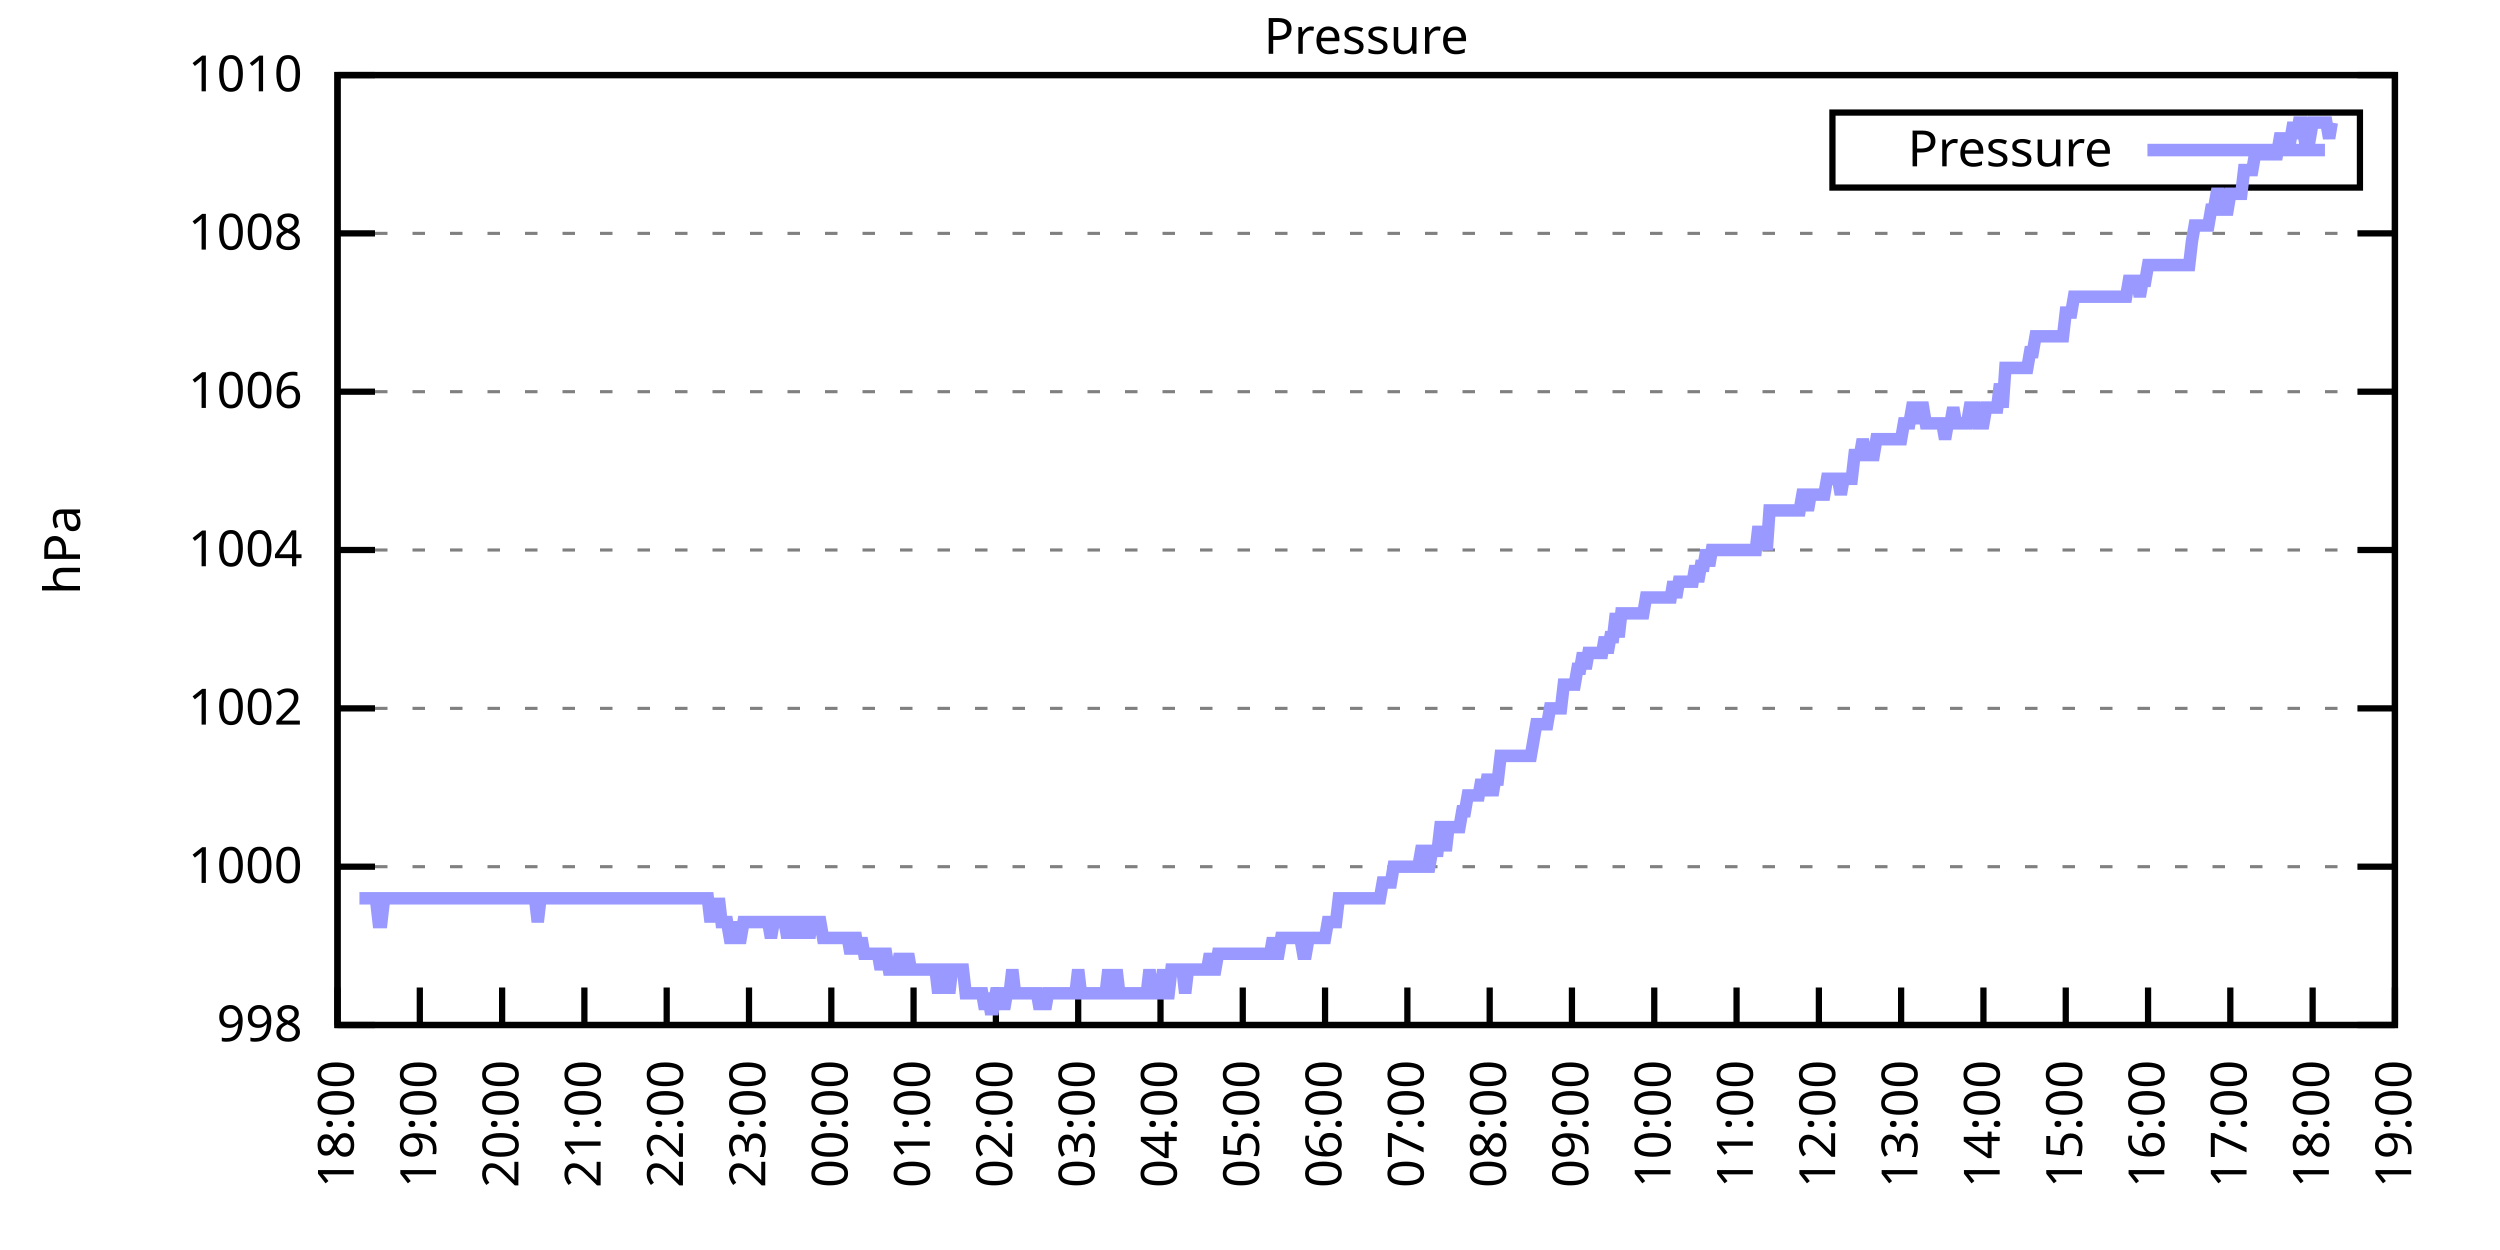
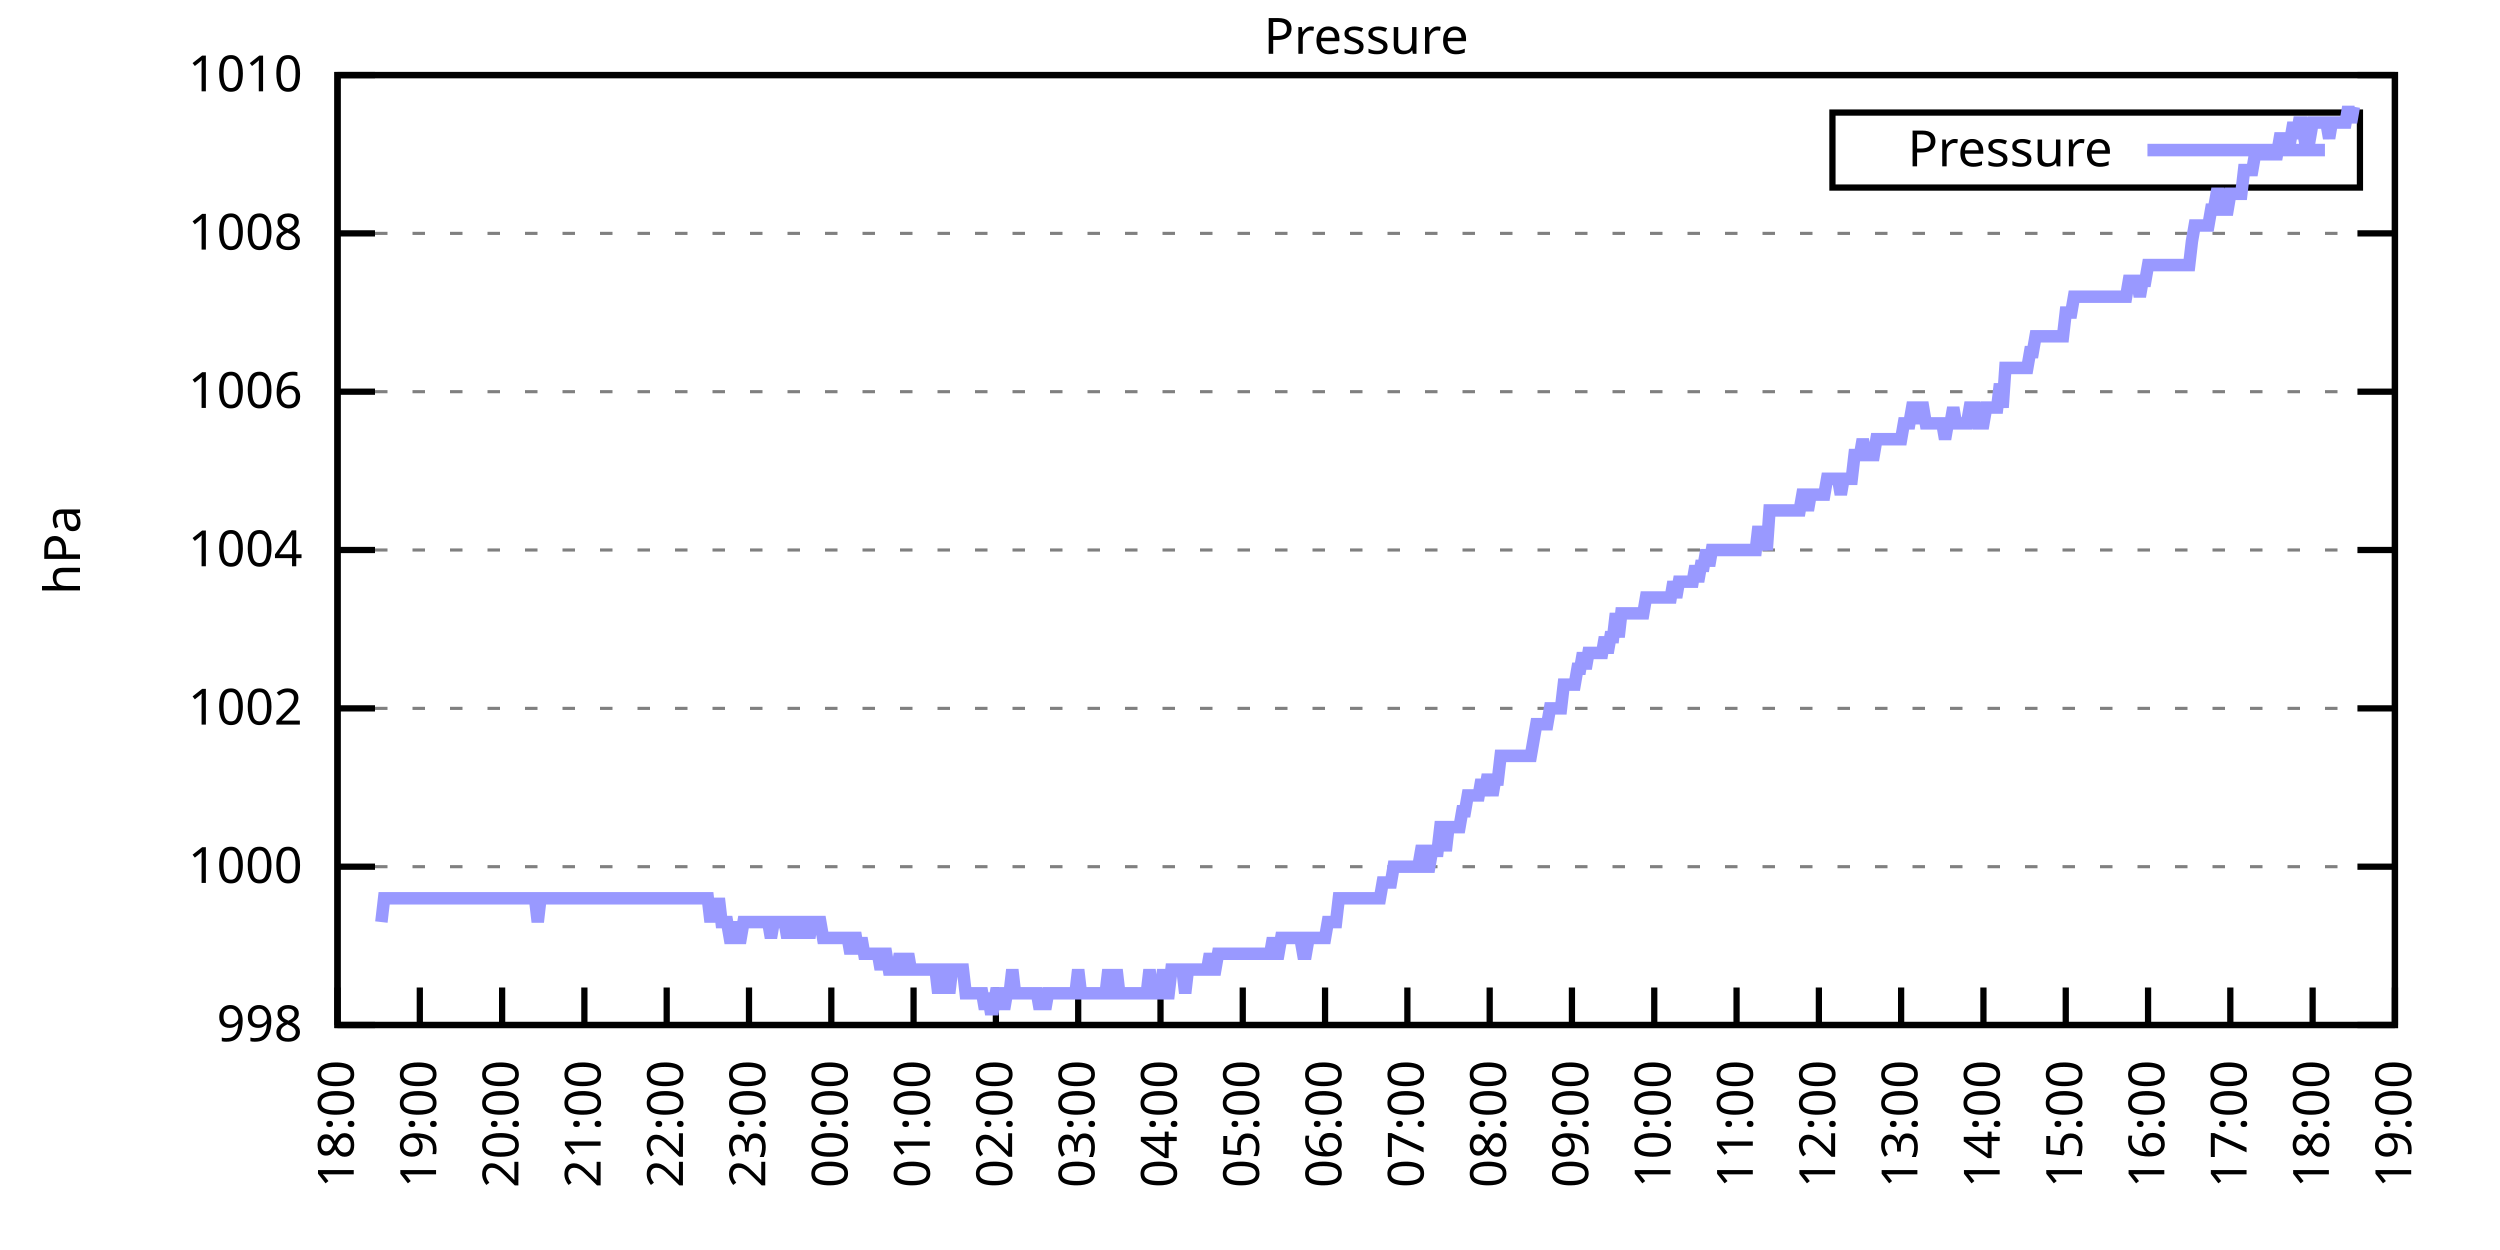
<svg xmlns="http://www.w3.org/2000/svg" xmlns:xlink="http://www.w3.org/1999/xlink" width="400" height="200" viewBox="0 0 400 200">
  <g id="gnuplot_canvas">
    <rect x="0" y="0" width="400" height="200" fill="none" />
    <defs>
      <circle id="gpDot" r="0.5" stroke-width="0.5" stroke="currentColor" />
      <path id="gpPt0" stroke-width="0.333" stroke="currentColor" d="M-1,0 h2 M0,-1 v2" />
      <path id="gpPt1" stroke-width="0.333" stroke="currentColor" d="M-1,-1 L1,1 M1,-1 L-1,1" />
      <path id="gpPt2" stroke-width="0.333" stroke="currentColor" d="M-1,0 L1,0 M0,-1 L0,1 M-1,-1 L1,1 M-1,1 L1,-1" />
      <rect id="gpPt3" stroke-width="0.333" stroke="currentColor" x="-1" y="-1" width="2" height="2" />
      <rect id="gpPt4" stroke-width="0.333" stroke="currentColor" fill="currentColor" x="-1" y="-1" width="2" height="2" />
      <circle id="gpPt5" stroke-width="0.333" stroke="currentColor" cx="0" cy="0" r="1" />
      <use xlink:href="#gpPt5" id="gpPt6" fill="currentColor" stroke="none" />
      <path id="gpPt7" stroke-width="0.333" stroke="currentColor" d="M0,-1.33 L-1.33,0.67 L1.33,0.67 z" />
      <use xlink:href="#gpPt7" id="gpPt8" fill="currentColor" stroke="none" />
      <use xlink:href="#gpPt7" id="gpPt9" stroke="currentColor" transform="rotate(180)" />
      <use xlink:href="#gpPt9" id="gpPt10" fill="currentColor" stroke="none" />
      <use xlink:href="#gpPt3" id="gpPt11" stroke="currentColor" transform="rotate(45)" />
      <use xlink:href="#gpPt11" id="gpPt12" fill="currentColor" stroke="none" />
      <path id="gpPt13" stroke-width="0.333" stroke="currentColor" d="M0,1.330 L1.265,0.411 L0.782,-1.067 L-0.782,-1.076 L-1.265,0.411 z" />
      <use xlink:href="#gpPt13" id="gpPt14" fill="currentColor" stroke="none" />
      <filter id="textbox" filterUnits="objectBoundingBox" x="0" y="0" height="1" width="1">
        <feFlood flood-color="white" flood-opacity="1" result="bgnd" />
        <feComposite in="SourceGraphic" in2="bgnd" operator="atop" />
      </filter>
      <filter id="greybox" filterUnits="objectBoundingBox" x="0" y="0" height="1" width="1">
        <feFlood flood-color="lightgrey" flood-opacity="1" result="grey" />
        <feComposite in="SourceGraphic" in2="grey" operator="atop" />
      </filter>
    </defs>
    <g fill="none" color="white" stroke="currentColor" stroke-width="1.00" stroke-linecap="butt" stroke-linejoin="miter">
</g>
    <g fill="none" color="black" stroke="currentColor" stroke-width="1.00" stroke-linecap="butt" stroke-linejoin="miter">
      <g stroke="none" shape-rendering="crispEdges">
        <polygon fill="rgb(255, 255, 255)" points="54.00,164.00 383.18,164.00 383.18,12.02 54.00,12.02 " />
      </g>
    </g>
    <g fill="none" color="black" stroke="currentColor" stroke-width="1.00" stroke-linecap="butt" stroke-linejoin="miter">
</g>
    <g fill="none" color="black" stroke="black" stroke-width="0.50" stroke-linecap="butt" stroke-linejoin="miter">
</g>
    <g fill="none" color="gray" stroke="currentColor" stroke-width="0.50" stroke-linecap="butt" stroke-linejoin="miter">
      <path stroke="gray" stroke-dasharray="2,4" class="gridline" d="M54.00,164.00 L383.19,164.00  " />
    </g>
    <g fill="none" color="gray" stroke="gray" stroke-width="1.00" stroke-linecap="butt" stroke-linejoin="miter">
</g>
    <g fill="none" color="black" stroke="currentColor" stroke-width="1.00" stroke-linecap="butt" stroke-linejoin="miter">
      <path stroke="black" d="M54.00,164.00 L60.00,164.00 M383.19,164.00 L377.19,164.00  " />
      <g transform="translate(48.40,166.60)" stroke="none" fill="black" font-family="Sans" font-size="8.00" text-anchor="end">
        <text>
          <tspan font-family="Sans"> 998</tspan>
        </text>
      </g>
    </g>
    <g fill="none" color="black" stroke="currentColor" stroke-width="1.00" stroke-linecap="butt" stroke-linejoin="miter">
</g>
    <g fill="none" color="black" stroke="black" stroke-width="0.50" stroke-linecap="butt" stroke-linejoin="miter">
</g>
    <g fill="none" color="gray" stroke="currentColor" stroke-width="0.50" stroke-linecap="butt" stroke-linejoin="miter">
      <path stroke="gray" stroke-dasharray="2,4" class="gridline" d="M54.00,138.67 L383.19,138.67  " />
    </g>
    <g fill="none" color="gray" stroke="gray" stroke-width="1.00" stroke-linecap="butt" stroke-linejoin="miter">
</g>
    <g fill="none" color="black" stroke="currentColor" stroke-width="1.00" stroke-linecap="butt" stroke-linejoin="miter">
      <path stroke="black" d="M54.00,138.67 L60.00,138.67 M383.19,138.67 L377.19,138.67  " />
      <g transform="translate(48.40,141.27)" stroke="none" fill="black" font-family="Sans" font-size="8.00" text-anchor="end">
        <text>
          <tspan font-family="Sans"> 1000</tspan>
        </text>
      </g>
    </g>
    <g fill="none" color="black" stroke="currentColor" stroke-width="1.00" stroke-linecap="butt" stroke-linejoin="miter">
</g>
    <g fill="none" color="black" stroke="black" stroke-width="0.50" stroke-linecap="butt" stroke-linejoin="miter">
</g>
    <g fill="none" color="gray" stroke="currentColor" stroke-width="0.50" stroke-linecap="butt" stroke-linejoin="miter">
      <path stroke="gray" stroke-dasharray="2,4" class="gridline" d="M54.00,113.34 L383.19,113.34  " />
    </g>
    <g fill="none" color="gray" stroke="gray" stroke-width="1.00" stroke-linecap="butt" stroke-linejoin="miter">
</g>
    <g fill="none" color="black" stroke="currentColor" stroke-width="1.00" stroke-linecap="butt" stroke-linejoin="miter">
      <path stroke="black" d="M54.00,113.34 L60.00,113.34 M383.19,113.34 L377.19,113.34  " />
      <g transform="translate(48.40,115.94)" stroke="none" fill="black" font-family="Sans" font-size="8.00" text-anchor="end">
        <text>
          <tspan font-family="Sans"> 1002</tspan>
        </text>
      </g>
    </g>
    <g fill="none" color="black" stroke="currentColor" stroke-width="1.00" stroke-linecap="butt" stroke-linejoin="miter">
</g>
    <g fill="none" color="black" stroke="black" stroke-width="0.50" stroke-linecap="butt" stroke-linejoin="miter">
</g>
    <g fill="none" color="gray" stroke="currentColor" stroke-width="0.50" stroke-linecap="butt" stroke-linejoin="miter">
      <path stroke="gray" stroke-dasharray="2,4" class="gridline" d="M54.00,88.00 L383.19,88.00  " />
    </g>
    <g fill="none" color="gray" stroke="gray" stroke-width="1.00" stroke-linecap="butt" stroke-linejoin="miter">
</g>
    <g fill="none" color="black" stroke="currentColor" stroke-width="1.00" stroke-linecap="butt" stroke-linejoin="miter">
      <path stroke="black" d="M54.00,88.00 L60.00,88.00 M383.19,88.00 L377.19,88.00  " />
      <g transform="translate(48.40,90.60)" stroke="none" fill="black" font-family="Sans" font-size="8.00" text-anchor="end">
        <text>
          <tspan font-family="Sans"> 1004</tspan>
        </text>
      </g>
    </g>
    <g fill="none" color="black" stroke="currentColor" stroke-width="1.00" stroke-linecap="butt" stroke-linejoin="miter">
</g>
    <g fill="none" color="black" stroke="black" stroke-width="0.50" stroke-linecap="butt" stroke-linejoin="miter">
</g>
    <g fill="none" color="gray" stroke="currentColor" stroke-width="0.50" stroke-linecap="butt" stroke-linejoin="miter">
      <path stroke="gray" stroke-dasharray="2,4" class="gridline" d="M54.00,62.67 L383.19,62.67  " />
    </g>
    <g fill="none" color="gray" stroke="gray" stroke-width="1.00" stroke-linecap="butt" stroke-linejoin="miter">
</g>
    <g fill="none" color="black" stroke="currentColor" stroke-width="1.00" stroke-linecap="butt" stroke-linejoin="miter">
      <path stroke="black" d="M54.00,62.67 L60.00,62.67 M383.19,62.67 L377.19,62.67  " />
      <g transform="translate(48.40,65.27)" stroke="none" fill="black" font-family="Sans" font-size="8.00" text-anchor="end">
        <text>
          <tspan font-family="Sans"> 1006</tspan>
        </text>
      </g>
    </g>
    <g fill="none" color="black" stroke="currentColor" stroke-width="1.00" stroke-linecap="butt" stroke-linejoin="miter">
</g>
    <g fill="none" color="black" stroke="black" stroke-width="0.50" stroke-linecap="butt" stroke-linejoin="miter">
</g>
    <g fill="none" color="gray" stroke="currentColor" stroke-width="0.50" stroke-linecap="butt" stroke-linejoin="miter">
      <path stroke="gray" stroke-dasharray="2,4" class="gridline" d="M54.00,37.34 L383.19,37.34  " />
    </g>
    <g fill="none" color="gray" stroke="gray" stroke-width="1.00" stroke-linecap="butt" stroke-linejoin="miter">
</g>
    <g fill="none" color="black" stroke="currentColor" stroke-width="1.00" stroke-linecap="butt" stroke-linejoin="miter">
      <path stroke="black" d="M54.00,37.34 L60.00,37.34 M383.19,37.34 L377.19,37.34  " />
      <g transform="translate(48.40,39.94)" stroke="none" fill="black" font-family="Sans" font-size="8.00" text-anchor="end">
        <text>
          <tspan font-family="Sans"> 1008</tspan>
        </text>
      </g>
    </g>
    <g fill="none" color="black" stroke="currentColor" stroke-width="1.00" stroke-linecap="butt" stroke-linejoin="miter">
</g>
    <g fill="none" color="black" stroke="black" stroke-width="0.50" stroke-linecap="butt" stroke-linejoin="miter">
</g>
    <g fill="none" color="gray" stroke="currentColor" stroke-width="0.50" stroke-linecap="butt" stroke-linejoin="miter">
      <path stroke="gray" stroke-dasharray="2,4" class="gridline" d="M54.00,12.01 L383.19,12.01  " />
    </g>
    <g fill="none" color="gray" stroke="gray" stroke-width="1.00" stroke-linecap="butt" stroke-linejoin="miter">
</g>
    <g fill="none" color="black" stroke="currentColor" stroke-width="1.00" stroke-linecap="butt" stroke-linejoin="miter">
      <path stroke="black" d="M54.00,12.01 L60.00,12.01 M383.19,12.01 L377.19,12.01  " />
      <g transform="translate(48.40,14.61)" stroke="none" fill="black" font-family="Sans" font-size="8.00" text-anchor="end">
        <text>
          <tspan font-family="Sans"> 1010</tspan>
        </text>
      </g>
    </g>
    <g fill="none" color="black" stroke="currentColor" stroke-width="1.00" stroke-linecap="butt" stroke-linejoin="miter">
      <path stroke="black" d="M54.00,164.00 L54.00,158.00  " />
      <g transform="translate(56.60,169.60) rotate(270.00)" stroke="none" fill="black" font-family="Sans" font-size="8.00" text-anchor="end">
        <text>
          <tspan font-family="Sans">18:00</tspan>
        </text>
      </g>
    </g>
    <g fill="none" color="black" stroke="currentColor" stroke-width="1.00" stroke-linecap="butt" stroke-linejoin="miter">
      <path stroke="black" d="M67.17,164.00 L67.17,158.00  " />
      <g transform="translate(69.77,169.60) rotate(270.00)" stroke="none" fill="black" font-family="Sans" font-size="8.00" text-anchor="end">
        <text>
          <tspan font-family="Sans">19:00</tspan>
        </text>
      </g>
    </g>
    <g fill="none" color="black" stroke="currentColor" stroke-width="1.00" stroke-linecap="butt" stroke-linejoin="miter">
      <path stroke="black" d="M80.34,164.00 L80.34,158.00  " />
      <g transform="translate(82.94,169.60) rotate(270.00)" stroke="none" fill="black" font-family="Sans" font-size="8.00" text-anchor="end">
        <text>
          <tspan font-family="Sans">20:00</tspan>
        </text>
      </g>
    </g>
    <g fill="none" color="black" stroke="currentColor" stroke-width="1.00" stroke-linecap="butt" stroke-linejoin="miter">
      <path stroke="black" d="M93.50,164.00 L93.50,158.00  " />
      <g transform="translate(96.10,169.60) rotate(270.00)" stroke="none" fill="black" font-family="Sans" font-size="8.00" text-anchor="end">
        <text>
          <tspan font-family="Sans">21:00</tspan>
        </text>
      </g>
    </g>
    <g fill="none" color="black" stroke="currentColor" stroke-width="1.00" stroke-linecap="butt" stroke-linejoin="miter">
      <path stroke="black" d="M106.67,164.00 L106.67,158.00  " />
      <g transform="translate(109.27,169.60) rotate(270.00)" stroke="none" fill="black" font-family="Sans" font-size="8.00" text-anchor="end">
        <text>
          <tspan font-family="Sans">22:00</tspan>
        </text>
      </g>
    </g>
    <g fill="none" color="black" stroke="currentColor" stroke-width="1.00" stroke-linecap="butt" stroke-linejoin="miter">
      <path stroke="black" d="M119.84,164.00 L119.84,158.00  " />
      <g transform="translate(122.44,169.60) rotate(270.00)" stroke="none" fill="black" font-family="Sans" font-size="8.00" text-anchor="end">
        <text>
          <tspan font-family="Sans">23:00</tspan>
        </text>
      </g>
    </g>
    <g fill="none" color="black" stroke="currentColor" stroke-width="1.00" stroke-linecap="butt" stroke-linejoin="miter">
      <path stroke="black" d="M133.01,164.00 L133.01,158.00  " />
      <g transform="translate(135.61,169.60) rotate(270.00)" stroke="none" fill="black" font-family="Sans" font-size="8.00" text-anchor="end">
        <text>
          <tspan font-family="Sans">00:00</tspan>
        </text>
      </g>
    </g>
    <g fill="none" color="black" stroke="currentColor" stroke-width="1.00" stroke-linecap="butt" stroke-linejoin="miter">
      <path stroke="black" d="M146.17,164.00 L146.17,158.00  " />
      <g transform="translate(148.77,169.60) rotate(270.00)" stroke="none" fill="black" font-family="Sans" font-size="8.00" text-anchor="end">
        <text>
          <tspan font-family="Sans">01:00</tspan>
        </text>
      </g>
    </g>
    <g fill="none" color="black" stroke="currentColor" stroke-width="1.00" stroke-linecap="butt" stroke-linejoin="miter">
      <path stroke="black" d="M159.34,164.00 L159.34,158.00  " />
      <g transform="translate(161.94,169.60) rotate(270.00)" stroke="none" fill="black" font-family="Sans" font-size="8.00" text-anchor="end">
        <text>
          <tspan font-family="Sans">02:00</tspan>
        </text>
      </g>
    </g>
    <g fill="none" color="black" stroke="currentColor" stroke-width="1.00" stroke-linecap="butt" stroke-linejoin="miter">
      <path stroke="black" d="M172.51,164.00 L172.51,158.00  " />
      <g transform="translate(175.11,169.60) rotate(270.00)" stroke="none" fill="black" font-family="Sans" font-size="8.00" text-anchor="end">
        <text>
          <tspan font-family="Sans">03:00</tspan>
        </text>
      </g>
    </g>
    <g fill="none" color="black" stroke="currentColor" stroke-width="1.00" stroke-linecap="butt" stroke-linejoin="miter">
      <path stroke="black" d="M185.68,164.00 L185.68,158.00  " />
      <g transform="translate(188.28,169.60) rotate(270.00)" stroke="none" fill="black" font-family="Sans" font-size="8.00" text-anchor="end">
        <text>
          <tspan font-family="Sans">04:00</tspan>
        </text>
      </g>
    </g>
    <g fill="none" color="black" stroke="currentColor" stroke-width="1.00" stroke-linecap="butt" stroke-linejoin="miter">
      <path stroke="black" d="M198.84,164.00 L198.84,158.00  " />
      <g transform="translate(201.44,169.60) rotate(270.00)" stroke="none" fill="black" font-family="Sans" font-size="8.00" text-anchor="end">
        <text>
          <tspan font-family="Sans">05:00</tspan>
        </text>
      </g>
    </g>
    <g fill="none" color="black" stroke="currentColor" stroke-width="1.00" stroke-linecap="butt" stroke-linejoin="miter">
      <path stroke="black" d="M212.01,164.00 L212.01,158.00  " />
      <g transform="translate(214.61,169.60) rotate(270.00)" stroke="none" fill="black" font-family="Sans" font-size="8.00" text-anchor="end">
        <text>
          <tspan font-family="Sans">06:00</tspan>
        </text>
      </g>
    </g>
    <g fill="none" color="black" stroke="currentColor" stroke-width="1.00" stroke-linecap="butt" stroke-linejoin="miter">
      <path stroke="black" d="M225.18,164.00 L225.18,158.00  " />
      <g transform="translate(227.78,169.60) rotate(270.00)" stroke="none" fill="black" font-family="Sans" font-size="8.00" text-anchor="end">
        <text>
          <tspan font-family="Sans">07:00</tspan>
        </text>
      </g>
    </g>
    <g fill="none" color="black" stroke="currentColor" stroke-width="1.00" stroke-linecap="butt" stroke-linejoin="miter">
      <path stroke="black" d="M238.35,164.00 L238.35,158.00  " />
      <g transform="translate(240.95,169.60) rotate(270.00)" stroke="none" fill="black" font-family="Sans" font-size="8.00" text-anchor="end">
        <text>
          <tspan font-family="Sans">08:00</tspan>
        </text>
      </g>
    </g>
    <g fill="none" color="black" stroke="currentColor" stroke-width="1.00" stroke-linecap="butt" stroke-linejoin="miter">
      <path stroke="black" d="M251.51,164.00 L251.51,158.00  " />
      <g transform="translate(254.11,169.60) rotate(270.00)" stroke="none" fill="black" font-family="Sans" font-size="8.00" text-anchor="end">
        <text>
          <tspan font-family="Sans">09:00</tspan>
        </text>
      </g>
    </g>
    <g fill="none" color="black" stroke="currentColor" stroke-width="1.00" stroke-linecap="butt" stroke-linejoin="miter">
      <path stroke="black" d="M264.68,164.00 L264.68,158.00  " />
      <g transform="translate(267.28,169.60) rotate(270.00)" stroke="none" fill="black" font-family="Sans" font-size="8.00" text-anchor="end">
        <text>
          <tspan font-family="Sans">10:00</tspan>
        </text>
      </g>
    </g>
    <g fill="none" color="black" stroke="currentColor" stroke-width="1.00" stroke-linecap="butt" stroke-linejoin="miter">
      <path stroke="black" d="M277.85,164.00 L277.85,158.00  " />
      <g transform="translate(280.45,169.60) rotate(270.00)" stroke="none" fill="black" font-family="Sans" font-size="8.00" text-anchor="end">
        <text>
          <tspan font-family="Sans">11:00</tspan>
        </text>
      </g>
    </g>
    <g fill="none" color="black" stroke="currentColor" stroke-width="1.00" stroke-linecap="butt" stroke-linejoin="miter">
      <path stroke="black" d="M291.02,164.00 L291.02,158.00  " />
      <g transform="translate(293.62,169.60) rotate(270.00)" stroke="none" fill="black" font-family="Sans" font-size="8.00" text-anchor="end">
        <text>
          <tspan font-family="Sans">12:00</tspan>
        </text>
      </g>
    </g>
    <g fill="none" color="black" stroke="currentColor" stroke-width="1.00" stroke-linecap="butt" stroke-linejoin="miter">
      <path stroke="black" d="M304.18,164.00 L304.18,158.00  " />
      <g transform="translate(306.78,169.60) rotate(270.00)" stroke="none" fill="black" font-family="Sans" font-size="8.00" text-anchor="end">
        <text>
          <tspan font-family="Sans">13:00</tspan>
        </text>
      </g>
    </g>
    <g fill="none" color="black" stroke="currentColor" stroke-width="1.00" stroke-linecap="butt" stroke-linejoin="miter">
      <path stroke="black" d="M317.35,164.00 L317.35,158.00  " />
      <g transform="translate(319.95,169.60) rotate(270.00)" stroke="none" fill="black" font-family="Sans" font-size="8.00" text-anchor="end">
        <text>
          <tspan font-family="Sans">14:00</tspan>
        </text>
      </g>
    </g>
    <g fill="none" color="black" stroke="currentColor" stroke-width="1.00" stroke-linecap="butt" stroke-linejoin="miter">
      <path stroke="black" d="M330.52,164.00 L330.52,158.00  " />
      <g transform="translate(333.12,169.60) rotate(270.00)" stroke="none" fill="black" font-family="Sans" font-size="8.00" text-anchor="end">
        <text>
          <tspan font-family="Sans">15:00</tspan>
        </text>
      </g>
    </g>
    <g fill="none" color="black" stroke="currentColor" stroke-width="1.00" stroke-linecap="butt" stroke-linejoin="miter">
      <path stroke="black" d="M343.69,164.00 L343.69,158.00  " />
      <g transform="translate(346.29,169.60) rotate(270.00)" stroke="none" fill="black" font-family="Sans" font-size="8.00" text-anchor="end">
        <text>
          <tspan font-family="Sans">16:00</tspan>
        </text>
      </g>
    </g>
    <g fill="none" color="black" stroke="currentColor" stroke-width="1.00" stroke-linecap="butt" stroke-linejoin="miter">
      <path stroke="black" d="M356.85,164.00 L356.85,158.00  " />
      <g transform="translate(359.45,169.60) rotate(270.00)" stroke="none" fill="black" font-family="Sans" font-size="8.00" text-anchor="end">
        <text>
          <tspan font-family="Sans">17:00</tspan>
        </text>
      </g>
    </g>
    <g fill="none" color="black" stroke="currentColor" stroke-width="1.00" stroke-linecap="butt" stroke-linejoin="miter">
      <path stroke="black" d="M370.02,164.00 L370.02,158.00  " />
      <g transform="translate(372.62,169.60) rotate(270.00)" stroke="none" fill="black" font-family="Sans" font-size="8.00" text-anchor="end">
        <text>
          <tspan font-family="Sans">18:00</tspan>
        </text>
      </g>
    </g>
    <g fill="none" color="black" stroke="currentColor" stroke-width="1.00" stroke-linecap="butt" stroke-linejoin="miter">
      <path stroke="black" d="M383.19,164.00 L383.19,158.00  " />
      <g transform="translate(385.79,169.60) rotate(270.00)" stroke="none" fill="black" font-family="Sans" font-size="8.00" text-anchor="end">
        <text>
          <tspan font-family="Sans">19:00</tspan>
        </text>
      </g>
    </g>
    <g fill="none" color="black" stroke="currentColor" stroke-width="1.00" stroke-linecap="butt" stroke-linejoin="miter">
</g>
    <g fill="none" color="black" stroke="currentColor" stroke-width="1.00" stroke-linecap="butt" stroke-linejoin="miter">
      <path stroke="black" d="M54.00,12.01 L54.00,164.00 L383.19,164.00 L383.19,12.01 L54.00,12.01 Z  " />
    </g>
    <g fill="none" color="black" stroke="currentColor" stroke-width="1.00" stroke-linecap="butt" stroke-linejoin="miter">
</g>
    <g fill="none" color="black" stroke="currentColor" stroke-width="1.00" stroke-linecap="butt" stroke-linejoin="miter">
      <path stroke="black" d="M293.19,30.01 L293.19,18.01 L377.59,18.01 L377.59,30.01 L293.19,30.01 Z  " />
    </g>
    <g id="Pressure_plot_1">
      <g fill="none" color="white" stroke="black" stroke-width="2.00" stroke-linecap="butt" stroke-linejoin="miter">
</g>
      <g fill="none" color="black" stroke="currentColor" stroke-width="2.00" stroke-linecap="butt" stroke-linejoin="miter">
        <g transform="translate(337.99,26.61)" stroke="none" fill="black" font-family="Sans" font-size="8.00" text-anchor="end">
          <text>
            <tspan font-family="Sans">Pressure</tspan>
          </text>
        </g>
      </g>
      <g fill="none" color="black" stroke="currentColor" stroke-width="2.00" stroke-linecap="butt" stroke-linejoin="miter">
-         <path stroke="rgb(153, 153, 255)" d="M343.59,24.01 L371.99,24.01 M57.51,143.73 L57.95,143.73 L58.39,143.73 L58.83,143.73 L59.27,143.73 L59.71,143.73   L60.14,143.73 L60.58,147.53 L61.02,147.53 L61.46,143.73 L61.90,143.73 L62.34,143.73 L62.78,143.73 L63.22,143.73   L63.66,143.73 L64.10,143.73 L64.53,143.73 L64.97,143.73 L65.41,143.73 L65.85,143.73 L66.29,143.73 L66.73,143.73   L67.17,143.73 L67.61,143.73 L68.05,143.73 L68.48,143.73 L68.92,143.73 L69.36,143.73 L69.80,143.73 L70.24,143.73   L70.68,143.73 L71.12,143.73 L71.56,143.73 L72.00,143.73 L72.43,143.73 L72.87,143.73 L73.31,143.73 L73.75,143.73   L74.19,143.73 L74.63,143.73 L75.07,143.73 L75.51,143.73 L75.95,143.73 L76.38,143.73 L76.82,143.73 L77.26,143.73   L77.70,143.73 L78.14,143.73 L78.58,143.73 L79.02,143.73 L79.46,143.73 L79.90,143.73 L80.34,143.73 L80.77,143.73   L81.21,143.73 L81.65,143.73 L82.09,143.73 L82.53,143.73 L82.97,143.73 L83.41,143.73 L83.85,143.73 L84.29,143.73   L84.72,143.73 L85.16,143.73 L85.60,143.73 L86.04,147.53 L86.48,143.73 L86.92,143.73 L87.36,143.73 L87.80,143.73   L88.24,143.73 L88.67,143.73 L89.11,143.73 L89.55,143.73 L89.99,143.73 L90.43,143.73 L90.87,143.73 L91.31,143.73   L91.75,143.73 L92.19,143.73 L92.62,143.73 L93.06,143.73 L93.50,143.73 L93.94,143.73 L94.38,143.73 L94.82,143.73   L95.26,143.73 L95.70,143.73 L96.14,143.73 L96.58,143.73 L97.01,143.73 L97.45,143.73 L97.89,143.73 L98.33,143.73   L98.77,143.73 L99.21,143.73 L99.65,143.73 L100.09,143.73 L100.53,143.73 L100.96,143.73 L101.40,143.73 L101.84,143.73   L102.28,143.73 L102.72,143.73 L103.16,143.73 L103.60,143.73 L104.04,143.73 L104.48,143.73 L104.91,143.73 L105.35,143.73   L105.79,143.73 L106.23,143.73 L106.67,143.73 L107.11,143.73 L107.55,143.73 L107.99,143.73 L108.43,143.73 L108.87,143.73   L109.30,143.73 L109.74,143.73 L110.18,143.73 L110.62,143.73 L111.06,143.73 L111.50,143.73 L111.94,143.73 L112.38,143.73   L112.82,143.73 L113.25,143.73 L113.69,147.53 L114.13,143.73 L114.57,147.53 L115.01,143.73 L115.45,147.53 L115.89,147.53   L116.33,147.53 L116.77,150.07 L117.20,150.07 L117.64,147.53 L118.08,150.07 L118.52,150.07 L118.96,147.53 L119.40,147.53   L119.84,147.53 L120.28,147.53 L120.72,147.53 L121.15,147.53 L121.59,147.53 L122.03,147.53 L122.47,147.53 L122.91,147.53   L123.35,150.07 L123.79,147.53 L124.23,147.53 L124.67,147.53 L125.11,147.53 L125.54,147.53 L125.98,150.07 L126.42,147.53   L126.86,147.53 L127.30,147.53 L127.74,150.07 L128.18,147.53 L128.62,147.53 L129.06,147.53 L129.49,150.07 L129.93,147.53   L130.37,147.53 L130.81,147.53 L131.25,147.53 L131.69,150.07 L132.13,150.07 L132.57,150.07 L133.01,150.07 L133.44,150.07   L133.88,150.07 L134.32,150.07 L134.76,150.07 L135.20,150.07 L135.64,150.07 L136.08,152.60 L136.52,150.07 L136.96,150.07   L137.39,152.60 L137.83,150.07 L138.27,152.60 L138.71,152.60 L139.15,152.60 L139.59,152.60 L140.03,152.60 L140.47,152.60   L140.91,155.13 L141.35,152.60 L141.78,152.60 L142.22,155.13 L142.66,155.13 L143.10,155.13 L143.54,155.13 L143.98,152.60   L144.42,155.13 L144.86,155.13 L145.30,152.60 L145.73,155.13 L146.17,155.13 L146.61,155.13 L147.05,155.13 L147.49,155.13   L147.93,155.13 L148.37,155.13 L148.81,155.13 L149.25,155.13 L149.68,155.13 L150.12,158.93 L150.56,155.13 L151.00,155.13   L151.44,155.13 L151.88,158.93 L152.32,155.13 L152.76,155.13 L153.20,155.13 L153.63,155.13 L154.07,155.13 L154.51,158.93   L154.95,158.93 L155.39,158.93 L155.83,158.93 L156.27,158.93 L156.71,158.93 L157.15,158.93 L157.59,161.47 L158.02,158.93   L158.46,161.47 L158.90,161.47 L159.34,158.93 L159.78,158.93 L160.22,158.93 L160.66,161.47 L161.10,158.93 L161.54,158.93   L161.97,155.13 L162.41,158.93 L162.85,158.93 L163.29,158.93 L163.73,158.93 L164.17,158.93 L164.61,158.93 L165.05,158.93   L165.49,158.93 L165.92,158.93 L166.36,161.47 L166.80,158.93 L167.24,161.47 L167.68,158.93 L168.12,158.93 L168.56,158.93   L169.00,158.93 L169.44,158.93 L169.87,158.93 L170.31,158.93 L170.75,158.93 L171.19,158.93 L171.63,158.93 L172.07,158.93   L172.51,155.13 L172.95,158.93 L173.39,158.93 L173.83,158.93 L174.26,158.93 L174.70,158.93 L175.14,158.93 L175.58,158.93   L176.02,158.93 L176.46,158.93 L176.90,158.93 L177.34,155.13 L177.78,158.93 L178.21,158.93 L178.65,155.13 L179.09,158.93   L179.53,158.93 L179.97,158.93 L180.41,158.93 L180.85,158.93 L181.29,158.93 L181.73,158.93 L182.16,158.93 L182.60,158.93   L183.04,158.93 L183.48,158.93 L183.92,155.13 L184.36,158.93 L184.80,158.93 L185.24,158.93 L185.68,158.93 L186.11,155.13   L186.55,158.93 L186.99,158.93 L187.43,155.13 L187.87,155.13 L188.31,155.13 L188.75,155.13 L189.19,155.13 L189.63,158.93   L190.07,155.13 L190.50,155.13 L190.94,155.13 L191.38,155.13 L191.82,155.13 L192.26,155.13 L192.70,155.13 L193.14,155.13   L193.58,152.60 L194.02,155.13 L194.45,155.13 L194.89,152.60 L195.33,152.60 L195.77,152.60 L196.21,152.60 L196.65,152.60   L197.09,152.60 L197.53,152.60 L197.97,152.60 L198.40,152.60 L198.84,152.60 L199.28,152.60 L199.72,152.60 L200.16,152.60   L200.60,152.60 L201.04,152.60 L201.48,152.60 L201.92,152.60 L202.35,152.60 L202.79,152.60 L203.23,152.60 L203.67,150.07   L204.11,152.60 L204.55,152.60 L204.99,150.07 L205.43,150.07 L205.87,150.07 L206.31,150.07 L206.74,150.07 L207.18,150.07   L207.62,150.07 L208.06,150.07 L208.50,152.60 L208.94,152.60 L209.38,150.07 L209.82,150.07 L210.26,150.07 L210.69,150.07   L211.13,150.07 L211.57,150.07 L212.01,150.07 L212.45,147.53 L212.89,147.53 L213.33,147.53 L213.77,147.53 L214.21,143.73   L214.64,143.73 L215.08,143.73 L215.52,143.73 L215.96,143.73 L216.40,143.73 L216.84,143.73 L217.28,143.73 L217.72,143.73   L218.16,143.73 L218.60,143.73 L219.03,143.73 L219.47,143.73 L219.91,143.73 L220.35,143.73 L220.79,143.73 L221.23,141.20   L221.67,141.20 L222.11,141.20 L222.55,141.20 L222.98,138.67 L223.42,138.67 L223.86,138.67 L224.30,138.67 L224.74,138.67   L225.18,138.67 L225.62,138.67 L226.06,138.67 L226.50,138.67 L226.93,138.67 L227.37,136.14 L227.81,136.14 L228.25,138.67   L228.69,138.67 L229.13,136.14 L229.57,136.14 L230.01,136.14 L230.45,132.34 L230.88,132.34 L231.32,136.14 L231.76,132.34   L232.20,132.34 L232.64,132.34 L233.08,132.34 L233.52,132.34 L233.96,129.80 L234.40,129.80 L234.84,127.27 L235.27,127.27   L235.71,127.27 L236.15,127.27 L236.59,127.27 L237.03,124.74 L237.47,127.27 L237.91,124.74 L238.35,124.74 L238.79,127.27   L239.22,124.74 L239.66,124.74 L240.10,120.94 L240.54,120.94 L240.98,120.94 L241.42,120.94 L241.86,120.94 L242.30,120.94   L242.74,120.94 L243.17,120.94 L243.61,120.94 L244.05,120.94 L244.49,120.94 L244.93,120.94 L245.37,118.40 L245.81,115.87   L246.25,115.87 L246.69,115.87 L247.12,115.87 L247.56,115.87 L248.00,113.34 L248.44,113.34 L248.88,113.34 L249.32,113.34   L249.76,113.34 L250.20,109.54 L250.64,109.54 L251.08,109.54 L251.51,109.54 L251.95,109.54 L252.39,107.00 L252.83,107.00   L253.27,104.47 L253.71,107.00 L254.15,104.47 L254.59,104.47 L255.03,104.47 L255.46,104.47 L255.90,104.47 L256.34,104.47   L256.78,101.94 L257.22,104.47 L257.66,101.94 L258.10,101.94 L258.54,98.14 L258.98,101.94 L259.41,98.14 L259.85,98.14   L260.29,98.14 L260.73,98.14 L261.17,98.14 L261.61,98.14 L262.05,98.14 L262.49,98.14 L262.93,98.14 L263.36,95.60   L263.80,95.60 L264.24,95.60 L264.68,95.60 L265.12,95.60 L265.56,95.60 L266.00,95.60 L266.44,95.60 L266.88,95.60   L267.32,95.60 L267.75,93.07 L268.19,95.60 L268.63,93.07 L269.07,93.07 L269.51,93.07 L269.95,93.07 L270.39,93.07   L270.83,93.07 L271.27,90.54 L271.70,93.07 L272.14,90.54 L272.58,90.54 L273.02,88.00 L273.46,90.54 L273.90,88.00   L274.34,88.00 L274.78,88.00 L275.22,88.00 L275.65,88.00 L276.09,88.00 L276.53,88.00 L276.97,88.00 L277.41,88.00   L277.85,88.00 L278.29,88.00 L278.73,88.00 L279.17,88.00 L279.60,88.00 L280.04,88.00 L280.48,88.00 L280.92,88.00   L281.36,84.21 L281.80,88.00 L282.24,84.21 L282.68,88.00 L283.12,81.67 L283.56,81.67 L283.99,81.67 L284.43,81.67   L284.87,81.67 L285.31,81.67 L285.75,81.67 L286.19,81.67 L286.63,81.67 L287.07,81.67 L287.51,81.67 L287.94,81.67   L288.38,79.14 L288.82,79.14 L289.26,81.67 L289.70,79.14 L290.14,79.14 L290.58,79.14 L291.02,79.14 L291.46,79.14   L291.89,79.14 L292.33,76.61 L292.77,76.61 L293.21,76.61 L293.65,76.61 L294.09,76.61 L294.53,79.14 L294.97,76.61   L295.41,76.61 L295.84,76.61 L296.28,76.61 L296.72,72.81 L297.16,72.81 L297.60,72.81 L298.04,70.27 L298.48,72.81   L298.92,72.81 L299.36,72.81 L299.80,72.81 L300.23,70.27 L300.67,70.27 L301.11,70.27 L301.55,70.27 L301.99,70.27   L302.43,70.27 L302.87,70.27 L303.31,70.27 L303.75,70.27 L304.18,70.27 L304.62,67.74 L305.06,67.74 L305.50,67.74   L305.94,65.21 L306.38,65.21 L306.82,67.74 L307.26,65.21 L307.70,65.21 L308.13,67.74 L308.57,67.74 L309.01,67.74   L309.45,67.74 L309.89,67.74 L310.33,67.74 L310.77,67.74 L311.21,70.27 L311.65,67.74 L312.08,67.74 L312.52,65.21   L312.96,67.74 L313.40,67.74 L313.84,67.74 L314.28,67.74 L314.72,67.74 L315.16,65.21 L315.60,65.21 L316.04,65.21   L316.47,67.74 L316.91,67.74 L317.35,67.74 L317.79,65.21 L318.23,65.21 L318.67,65.21 L319.11,65.21 L319.55,65.21   L319.99,61.41 L320.42,65.21 L320.86,58.87 L321.30,58.87 L321.74,58.87 L322.18,58.87 L322.62,58.87 L323.06,58.87   L323.50,58.87 L323.94,58.87 L324.37,58.87 L324.81,56.34 L325.25,56.34 L325.69,53.81 L326.13,53.81 L326.57,53.81   L327.01,53.81 L327.45,53.81 L327.89,53.81 L328.33,53.81 L328.76,53.81 L329.20,53.81 L329.64,53.81 L330.08,53.81   L330.52,50.01 L330.96,50.01 L331.40,50.01 L331.84,47.47 L332.28,47.47 L332.71,47.47 L333.15,47.47 L333.59,47.47   L334.03,47.47 L334.47,47.47 L334.91,47.47 L335.35,47.47 L335.79,47.47 L336.23,47.47 L336.66,47.47 L337.10,47.47   L337.54,47.47 L337.98,47.47 L338.42,47.47 L338.86,47.47 L339.30,47.47 L339.74,47.47 L340.18,47.47 L340.61,44.94   L341.05,44.94 L341.49,44.94 L341.93,44.94 L342.37,47.47 L342.81,44.94 L343.25,44.94 L343.69,42.41 L344.13,42.41   L344.57,42.41 L345.00,42.41 L345.44,42.41 L345.88,42.41 L346.32,42.41 L346.76,42.41 L347.20,42.41 L347.64,42.41   L348.08,42.41 L348.52,42.41 L348.95,42.41 L349.39,42.41 L349.83,42.41 L350.27,42.41 L350.71,38.61 L351.15,36.08   L351.59,36.08 L352.03,36.08 L352.47,36.08 L352.90,36.08 L353.34,36.08 L353.78,33.54 L354.22,33.54 L354.66,31.01   L355.10,31.01 L355.54,33.54 L355.98,33.54 L356.42,33.54 L356.85,31.01 L357.29,31.01 L357.73,31.01 L358.17,31.01   L358.61,31.01 L359.05,27.21 L359.49,27.21 L359.93,27.21 L360.37,27.21 L360.81,24.68 L361.24,24.68 L361.68,24.68   L362.12,24.68 L362.56,24.68 L363.00,24.68 L363.44,24.68 L363.88,24.68 L364.32,24.68 L364.76,22.14 L365.19,22.14   L365.63,22.14 L366.07,22.14 L366.51,22.14 L366.95,19.61 L367.39,22.14 L367.83,19.61 L368.27,19.61 L368.71,22.14   L369.14,22.14 L369.58,22.14 L370.02,19.61 L370.46,19.61 L370.90,19.61 L371.34,19.61 L371.78,19.61 L372.22,19.61   L372.66,22.14 L373.09,19.61  " />
+         <path stroke="rgb(153, 153, 255)" d="M343.59,24.01 L371.99,24.01 M61.02,147.53 L61.46,143.73 L61.90,143.73 L62.34,143.73 L62.78,143.73 L63.22,143.73   L63.66,143.73 L64.10,143.73 L64.53,143.73 L64.97,143.73 L65.41,143.73 L65.85,143.73 L66.29,143.73 L66.73,143.73   L67.17,143.73 L67.61,143.73 L68.05,143.73 L68.48,143.73 L68.92,143.73 L69.36,143.73 L69.80,143.73 L70.24,143.73   L70.68,143.73 L71.12,143.73 L71.56,143.73 L72.00,143.73 L72.43,143.73 L72.87,143.73 L73.31,143.73 L73.75,143.73   L74.19,143.73 L74.63,143.73 L75.07,143.73 L75.51,143.73 L75.95,143.73 L76.38,143.73 L76.82,143.73 L77.26,143.73   L77.70,143.73 L78.14,143.73 L78.58,143.73 L79.02,143.73 L79.46,143.73 L79.90,143.73 L80.34,143.73 L80.77,143.73   L81.21,143.73 L81.65,143.73 L82.09,143.73 L82.53,143.73 L82.97,143.73 L83.41,143.73 L83.85,143.73 L84.29,143.73   L84.72,143.73 L85.16,143.73 L85.60,143.73 L86.04,147.53 L86.48,143.73 L86.92,143.73 L87.36,143.73 L87.80,143.73   L88.24,143.73 L88.67,143.73 L89.11,143.73 L89.55,143.73 L89.99,143.73 L90.43,143.73 L90.87,143.73 L91.31,143.73   L91.75,143.73 L92.19,143.73 L92.62,143.73 L93.06,143.73 L93.50,143.73 L93.94,143.73 L94.38,143.73 L94.82,143.73   L95.26,143.73 L95.70,143.73 L96.14,143.73 L96.58,143.73 L97.01,143.73 L97.45,143.73 L97.89,143.73 L98.33,143.73   L98.77,143.73 L99.21,143.73 L99.65,143.73 L100.09,143.73 L100.53,143.73 L100.96,143.73 L101.40,143.73 L101.84,143.73   L102.28,143.73 L102.72,143.73 L103.16,143.73 L103.60,143.73 L104.04,143.73 L104.48,143.73 L104.91,143.73 L105.35,143.73   L105.79,143.73 L106.23,143.73 L106.67,143.73 L107.11,143.73 L107.55,143.73 L107.99,143.73 L108.43,143.73 L108.87,143.73   L109.30,143.73 L109.74,143.73 L110.18,143.73 L110.62,143.73 L111.06,143.73 L111.50,143.73 L111.94,143.73 L112.38,143.73   L112.82,143.73 L113.25,143.73 L113.69,147.53 L114.13,143.73 L114.57,147.53 L115.01,143.73 L115.45,147.53 L115.89,147.53   L116.33,147.53 L116.77,150.07 L117.20,150.07 L117.64,147.53 L118.08,150.07 L118.52,150.07 L118.96,147.53 L119.40,147.53   L119.84,147.53 L120.28,147.53 L120.72,147.53 L121.15,147.53 L121.59,147.53 L122.03,147.53 L122.47,147.53 L122.91,147.53   L123.35,150.07 L123.79,147.53 L124.23,147.53 L124.67,147.53 L125.11,147.53 L125.54,147.53 L125.98,150.07 L126.42,147.53   L126.86,147.53 L127.30,147.53 L127.74,150.07 L128.18,147.53 L128.62,147.53 L129.06,147.53 L129.49,150.07 L129.93,147.53   L130.37,147.53 L130.81,147.53 L131.25,147.53 L131.69,150.07 L132.13,150.07 L132.57,150.07 L133.01,150.07 L133.44,150.07   L133.88,150.07 L134.32,150.07 L134.76,150.07 L135.20,150.07 L135.64,150.07 L136.08,152.60 L136.52,150.07 L136.96,150.07   L137.39,152.60 L137.83,150.07 L138.27,152.60 L138.71,152.60 L139.15,152.60 L139.59,152.60 L140.03,152.60 L140.47,152.60   L140.91,155.13 L141.35,152.60 L141.78,152.60 L142.22,155.13 L142.66,155.13 L143.10,155.13 L143.54,155.13 L143.98,152.60   L144.42,155.13 L144.86,155.13 L145.30,152.60 L145.73,155.13 L146.17,155.13 L146.61,155.13 L147.05,155.13 L147.49,155.13   L147.93,155.13 L148.37,155.13 L148.81,155.13 L149.25,155.13 L149.68,155.13 L150.12,158.93 L150.56,155.13 L151.00,155.13   L151.44,155.13 L151.88,158.93 L152.32,155.13 L152.76,155.13 L153.20,155.13 L153.63,155.13 L154.07,155.13 L154.51,158.93   L154.95,158.93 L155.39,158.93 L155.83,158.93 L156.27,158.93 L156.71,158.93 L157.15,158.93 L157.59,161.47 L158.02,158.93   L158.46,161.47 L158.90,161.47 L159.34,158.93 L159.78,158.93 L160.22,158.93 L160.66,161.47 L161.10,158.93 L161.54,158.93   L161.97,155.13 L162.41,158.93 L162.85,158.93 L163.29,158.93 L163.73,158.93 L164.17,158.93 L164.61,158.93 L165.05,158.93   L165.49,158.93 L165.92,158.93 L166.36,161.47 L166.80,158.93 L167.24,161.47 L167.68,158.93 L168.12,158.93 L168.56,158.93   L169.00,158.93 L169.44,158.93 L169.87,158.93 L170.31,158.93 L170.75,158.93 L171.19,158.93 L171.63,158.93 L172.07,158.93   L172.51,155.13 L172.95,158.93 L173.39,158.93 L173.83,158.93 L174.26,158.93 L174.70,158.93 L175.14,158.93 L175.58,158.93   L176.02,158.93 L176.46,158.93 L176.90,158.93 L177.34,155.13 L177.78,158.93 L178.21,158.93 L178.65,155.13 L179.09,158.93   L179.53,158.93 L179.97,158.93 L180.41,158.93 L180.85,158.93 L181.29,158.93 L181.73,158.93 L182.16,158.93 L182.60,158.93   L183.04,158.93 L183.48,158.93 L183.92,155.13 L184.36,158.93 L184.80,158.93 L185.24,158.93 L185.68,158.93 L186.11,155.13   L186.55,158.93 L186.99,158.93 L187.43,155.13 L187.87,155.13 L188.31,155.13 L188.75,155.13 L189.19,155.13 L189.63,158.93   L190.07,155.13 L190.50,155.13 L190.94,155.13 L191.38,155.13 L191.82,155.13 L192.26,155.13 L192.70,155.13 L193.14,155.13   L193.58,152.60 L194.02,155.13 L194.45,155.13 L194.89,152.60 L195.33,152.60 L195.77,152.60 L196.21,152.60 L196.65,152.60   L197.09,152.60 L197.53,152.60 L197.97,152.60 L198.40,152.60 L198.84,152.60 L199.28,152.60 L199.72,152.60 L200.16,152.60   L200.60,152.60 L201.04,152.60 L201.48,152.60 L201.92,152.60 L202.35,152.60 L202.79,152.60 L203.23,152.60 L203.67,150.07   L204.11,152.60 L204.55,152.60 L204.99,150.07 L205.43,150.07 L205.87,150.07 L206.31,150.07 L206.74,150.07 L207.18,150.07   L207.62,150.07 L208.06,150.07 L208.50,152.60 L208.94,152.60 L209.38,150.07 L209.82,150.07 L210.26,150.07 L210.69,150.07   L211.13,150.07 L211.57,150.07 L212.01,150.07 L212.45,147.53 L212.89,147.53 L213.33,147.53 L213.77,147.53 L214.21,143.73   L214.64,143.73 L215.08,143.73 L215.52,143.73 L215.96,143.73 L216.40,143.73 L216.84,143.73 L217.28,143.73 L217.72,143.73   L218.16,143.73 L218.60,143.73 L219.03,143.73 L219.47,143.73 L219.91,143.73 L220.35,143.73 L220.79,143.73 L221.23,141.20   L221.67,141.20 L222.11,141.20 L222.55,141.20 L222.98,138.67 L223.42,138.67 L223.86,138.67 L224.30,138.67 L224.74,138.67   L225.18,138.67 L225.62,138.67 L226.06,138.67 L226.50,138.67 L226.93,138.67 L227.37,136.14 L227.81,136.14 L228.25,138.67   L228.69,138.67 L229.13,136.14 L229.57,136.14 L230.01,136.14 L230.45,132.34 L230.88,132.34 L231.32,136.14 L231.76,132.34   L232.20,132.34 L232.64,132.34 L233.08,132.34 L233.52,132.34 L233.96,129.80 L234.40,129.80 L234.84,127.27 L235.27,127.27   L235.71,127.27 L236.15,127.27 L236.59,127.27 L237.03,124.74 L237.47,127.27 L237.91,124.74 L238.35,124.74 L238.79,127.27   L239.22,124.74 L239.66,124.74 L240.10,120.94 L240.54,120.94 L240.98,120.94 L241.42,120.94 L241.86,120.94 L242.30,120.94   L242.74,120.94 L243.17,120.94 L243.61,120.94 L244.05,120.94 L244.49,120.94 L244.93,120.94 L245.37,118.40 L245.81,115.87   L246.25,115.87 L246.69,115.87 L247.12,115.87 L247.56,115.87 L248.00,113.34 L248.44,113.34 L248.88,113.34 L249.32,113.34   L249.76,113.34 L250.20,109.54 L250.64,109.54 L251.08,109.54 L251.51,109.54 L251.95,109.54 L252.39,107.00 L252.83,107.00   L253.27,104.47 L253.71,107.00 L254.15,104.47 L254.59,104.47 L255.03,104.47 L255.46,104.47 L255.90,104.47 L256.34,104.47   L256.78,101.94 L257.22,104.47 L257.66,101.94 L258.10,101.94 L258.54,98.14 L258.98,101.94 L259.41,98.14 L259.85,98.14   L260.29,98.14 L260.73,98.14 L261.17,98.14 L261.61,98.14 L262.05,98.14 L262.49,98.14 L262.93,98.14 L263.36,95.60   L263.80,95.60 L264.24,95.60 L264.68,95.60 L265.12,95.60 L265.56,95.60 L266.00,95.60 L266.44,95.60 L266.88,95.60   L267.32,95.60 L267.75,93.07 L268.19,95.60 L268.63,93.07 L269.07,93.07 L269.51,93.07 L269.95,93.07 L270.39,93.07   L270.83,93.07 L271.27,90.54 L271.70,93.07 L272.14,90.54 L272.58,90.54 L273.02,88.00 L273.46,90.54 L273.90,88.00   L274.34,88.00 L274.78,88.00 L275.22,88.00 L275.65,88.00 L276.09,88.00 L276.53,88.00 L276.97,88.00 L277.41,88.00   L277.85,88.00 L278.29,88.00 L278.73,88.00 L279.17,88.00 L279.60,88.00 L280.04,88.00 L280.48,88.00 L280.92,88.00   L281.36,84.21 L281.80,88.00 L282.24,84.21 L282.68,88.00 L283.12,81.67 L283.56,81.67 L283.99,81.67 L284.43,81.67   L284.87,81.67 L285.31,81.67 L285.75,81.67 L286.19,81.67 L286.63,81.67 L287.07,81.67 L287.51,81.67 L287.94,81.67   L288.38,79.14 L288.82,79.14 L289.26,81.67 L289.70,79.14 L290.14,79.14 L290.58,79.14 L291.02,79.14 L291.46,79.14   L291.89,79.14 L292.33,76.61 L292.77,76.61 L293.21,76.61 L293.65,76.61 L294.09,76.61 L294.53,79.14 L294.97,76.61   L295.41,76.61 L295.84,76.61 L296.28,76.61 L296.72,72.81 L297.16,72.81 L297.60,72.81 L298.04,70.27 L298.48,72.81   L298.92,72.81 L299.36,72.81 L299.80,72.81 L300.23,70.27 L300.67,70.27 L301.11,70.27 L301.55,70.27 L301.99,70.27   L302.43,70.27 L302.87,70.27 L303.31,70.27 L303.75,70.27 L304.18,70.27 L304.62,67.74 L305.06,67.74 L305.50,67.74   L305.94,65.21 L306.38,65.21 L306.82,67.74 L307.26,65.21 L307.70,65.21 L308.13,67.74 L308.57,67.74 L309.01,67.74   L309.45,67.74 L309.89,67.74 L310.33,67.74 L310.77,67.74 L311.21,70.27 L311.65,67.74 L312.08,67.74 L312.52,65.21   L312.96,67.74 L313.40,67.74 L313.84,67.74 L314.28,67.74 L314.72,67.74 L315.16,65.21 L315.60,65.21 L316.04,65.21   L316.47,67.74 L316.91,67.74 L317.35,67.74 L317.79,65.21 L318.23,65.21 L318.67,65.21 L319.11,65.21 L319.55,65.21   L319.99,61.41 L320.42,65.21 L320.86,58.87 L321.30,58.87 L321.74,58.87 L322.18,58.87 L322.62,58.87 L323.06,58.87   L323.50,58.87 L323.94,58.87 L324.37,58.87 L324.81,56.34 L325.25,56.34 L325.69,53.81 L326.13,53.81 L326.57,53.81   L327.01,53.81 L327.45,53.81 L327.89,53.81 L328.33,53.81 L328.76,53.81 L329.20,53.81 L329.64,53.81 L330.08,53.81   L330.52,50.01 L330.96,50.01 L331.40,50.01 L331.84,47.47 L332.28,47.47 L332.71,47.47 L333.15,47.47 L333.59,47.47   L334.03,47.47 L334.47,47.47 L334.91,47.47 L335.35,47.47 L335.79,47.47 L336.23,47.47 L336.66,47.47 L337.10,47.47   L337.54,47.47 L337.98,47.47 L338.42,47.47 L338.86,47.47 L339.30,47.47 L339.74,47.47 L340.18,47.47 L340.61,44.94   L341.05,44.94 L341.49,44.94 L341.93,44.94 L342.37,47.47 L342.81,44.94 L343.25,44.94 L343.69,42.41 L344.13,42.41   L344.57,42.41 L345.00,42.41 L345.44,42.41 L345.88,42.41 L346.32,42.41 L346.76,42.41 L347.20,42.41 L347.64,42.41   L348.08,42.41 L348.52,42.41 L348.95,42.41 L349.39,42.41 L349.83,42.41 L350.27,42.41 L350.71,38.61 L351.15,36.08   L351.59,36.08 L352.03,36.08 L352.47,36.08 L352.90,36.08 L353.34,36.08 L353.78,33.54 L354.22,33.54 L354.66,31.01   L355.10,31.01 L355.54,33.54 L355.98,33.54 L356.42,33.54 L356.85,31.01 L357.29,31.01 L357.73,31.01 L358.17,31.01   L358.61,31.01 L359.05,27.21 L359.49,27.21 L359.93,27.21 L360.37,27.21 L360.81,24.68 L361.24,24.68 L361.68,24.68   L362.12,24.68 L362.56,24.68 L363.00,24.68 L363.44,24.68 L363.88,24.68 L364.32,24.68 L364.76,22.14 L365.19,22.14   L365.63,22.14 L366.07,22.14 L366.51,22.14 L366.95,19.61 L367.39,22.14 L367.83,19.61 L368.27,19.61 L368.71,22.14   L369.14,22.14 L369.58,22.14 L370.02,19.61 L370.46,19.61 L370.90,19.61 L371.34,19.61 L371.78,19.61 L372.22,19.61   L372.66,22.14 L373.09,19.61 L373.53,19.61 L373.97,19.61 L374.41,19.61 L374.85,19.61 L375.29,19.61 L375.73,17.08   L376.17,19.61 L376.61,17.08  " />
      </g>
    </g>
    <g fill="none" color="black" stroke="currentColor" stroke-width="2.00" stroke-linecap="butt" stroke-linejoin="miter">
</g>
    <g fill="none" color="black" stroke="black" stroke-width="1.00" stroke-linecap="butt" stroke-linejoin="miter">
</g>
    <g fill="none" color="black" stroke="currentColor" stroke-width="1.00" stroke-linecap="butt" stroke-linejoin="miter">
      <path stroke="black" d="M54.00,12.01 L54.00,164.00 L383.19,164.00 L383.19,12.01 L54.00,12.01 Z  " />
      <g transform="translate(12.80,88.01) rotate(270.00)" stroke="none" fill="black" font-family="Sans" font-size="8.00" text-anchor="middle">
        <text>
          <tspan font-family="Sans">hPa</tspan>
        </text>
      </g>
    </g>
    <g fill="none" color="black" stroke="currentColor" stroke-width="1.00" stroke-linecap="butt" stroke-linejoin="miter">
</g>
    <g fill="none" color="black" stroke="currentColor" stroke-width="1.00" stroke-linecap="butt" stroke-linejoin="miter">
      <g transform="translate(218.59,8.61)" stroke="none" fill="black" font-family="Sans" font-size="8.00" text-anchor="middle">
        <text>
          <tspan font-family="Sans">Pressure</tspan>
        </text>
      </g>
    </g>
    <g fill="none" color="black" stroke="currentColor" stroke-width="1.00" stroke-linecap="butt" stroke-linejoin="miter">
</g>
  </g>
</svg>
